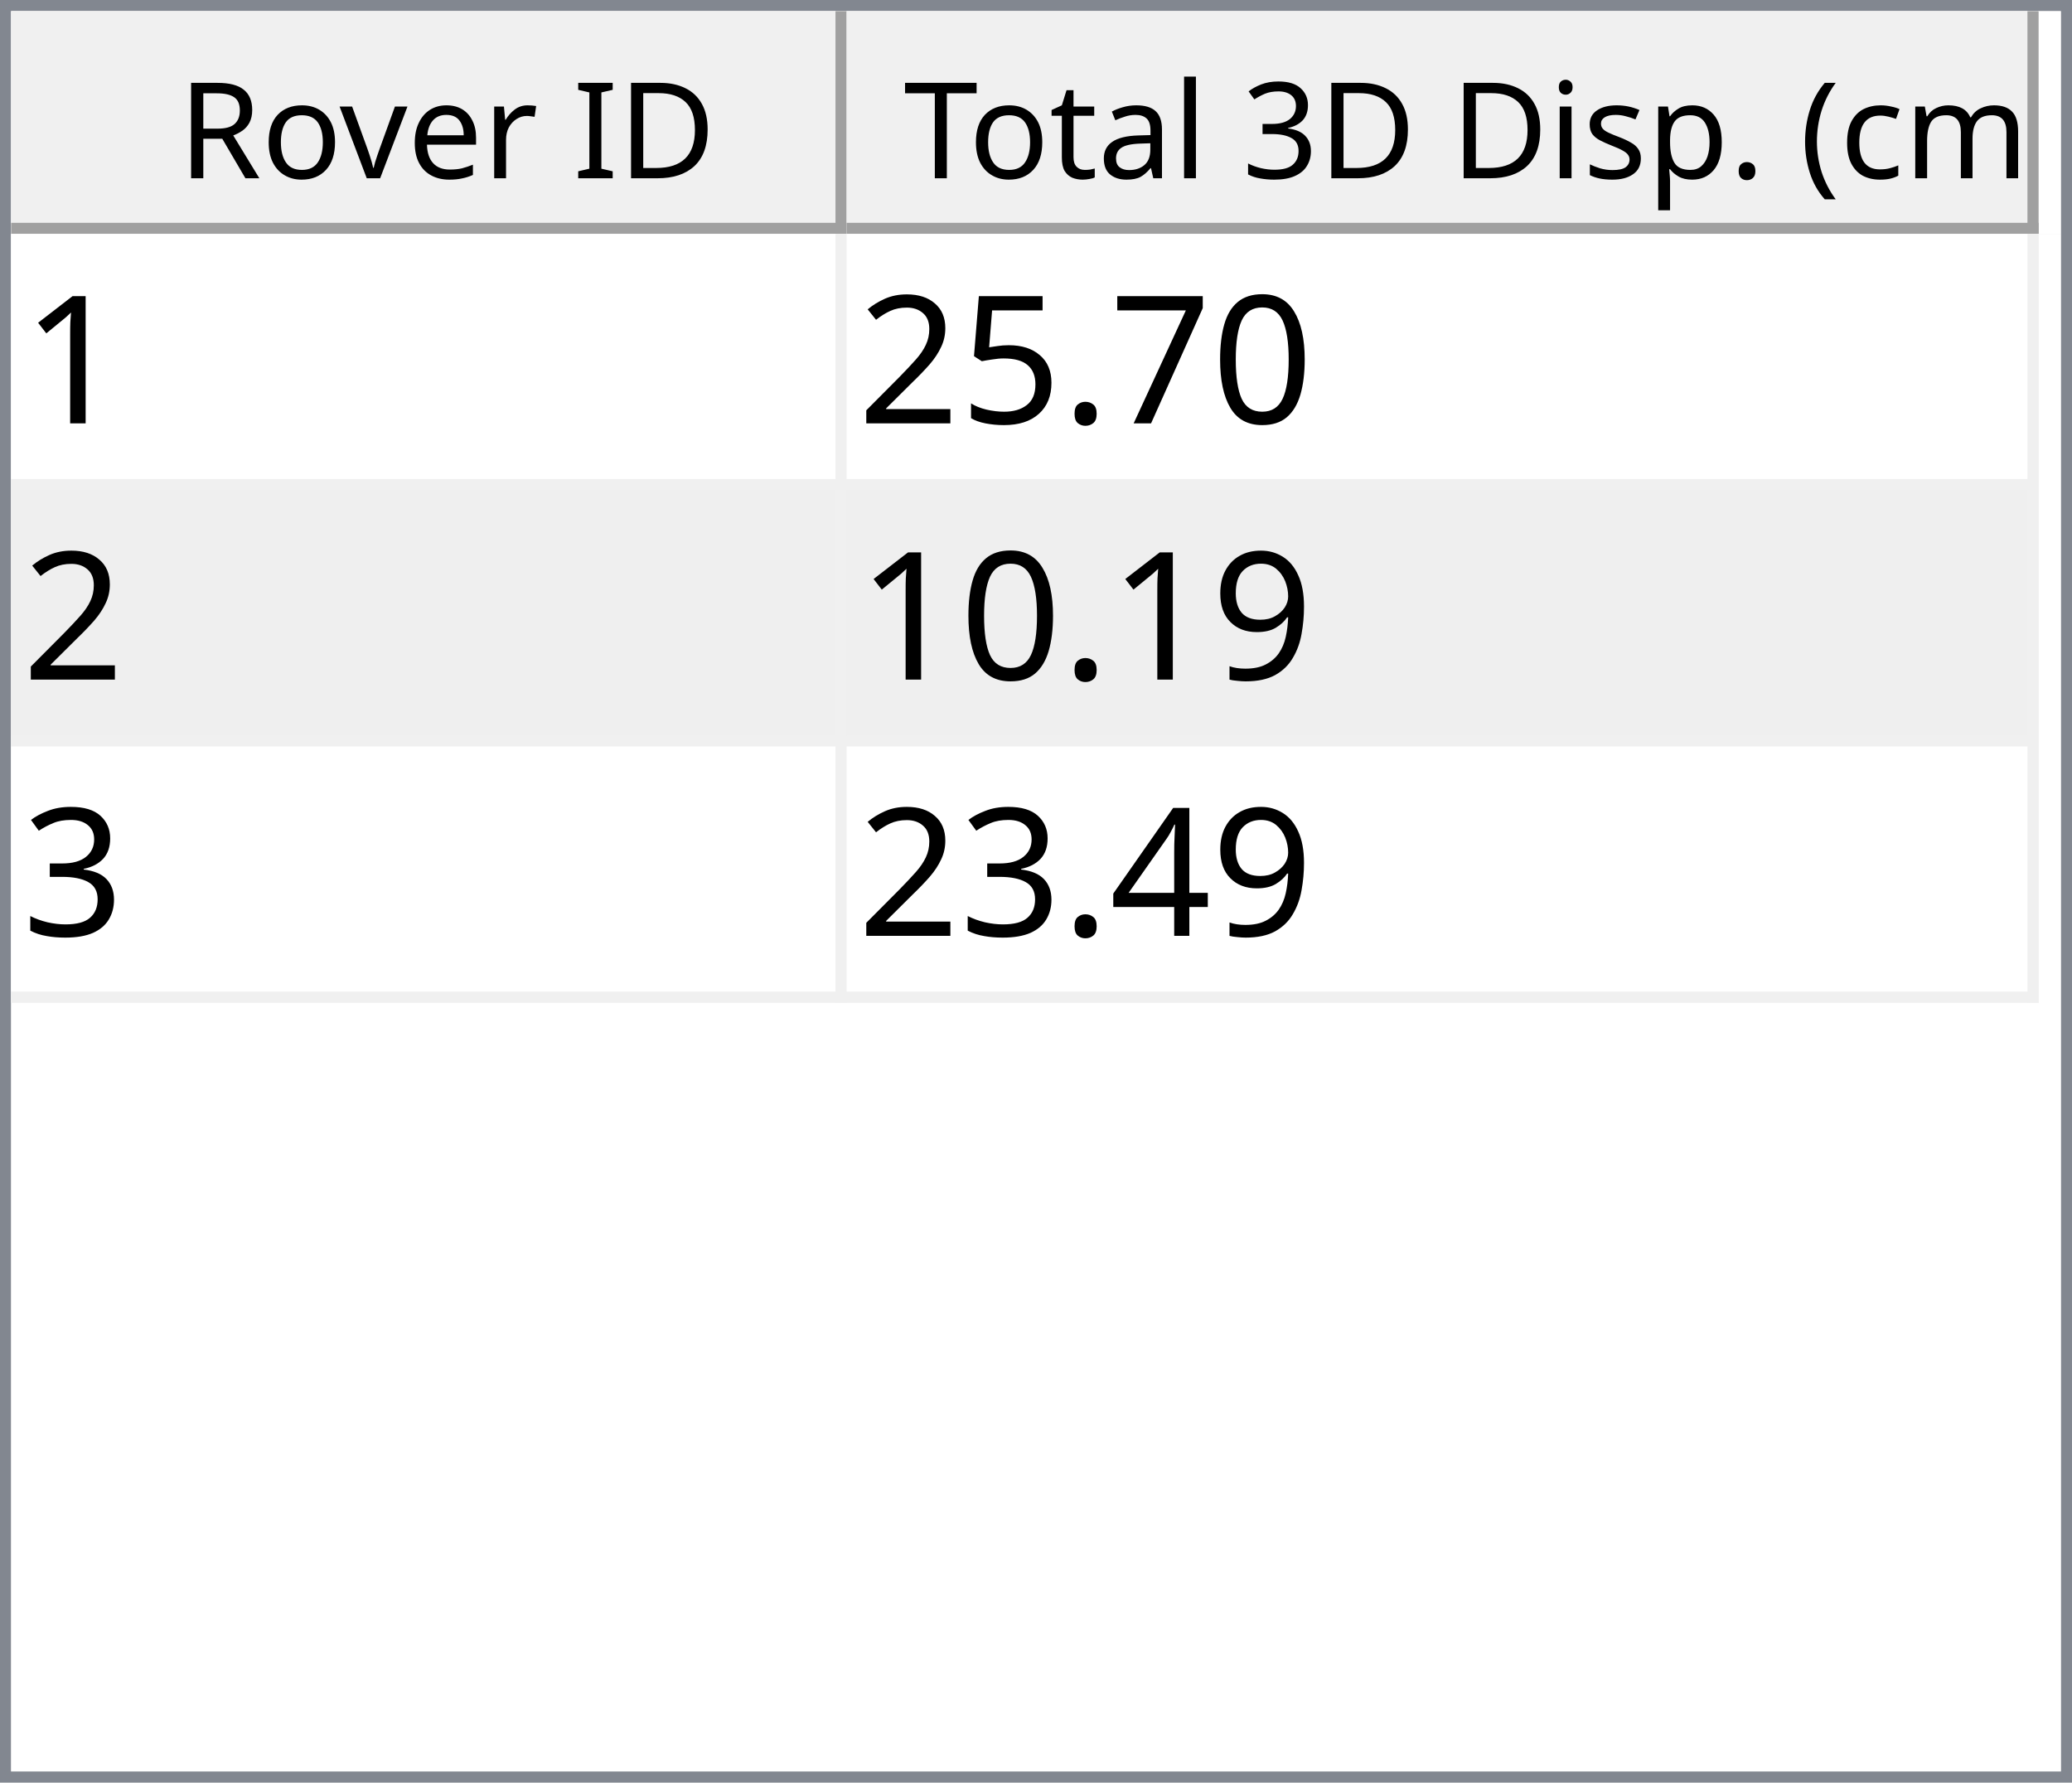
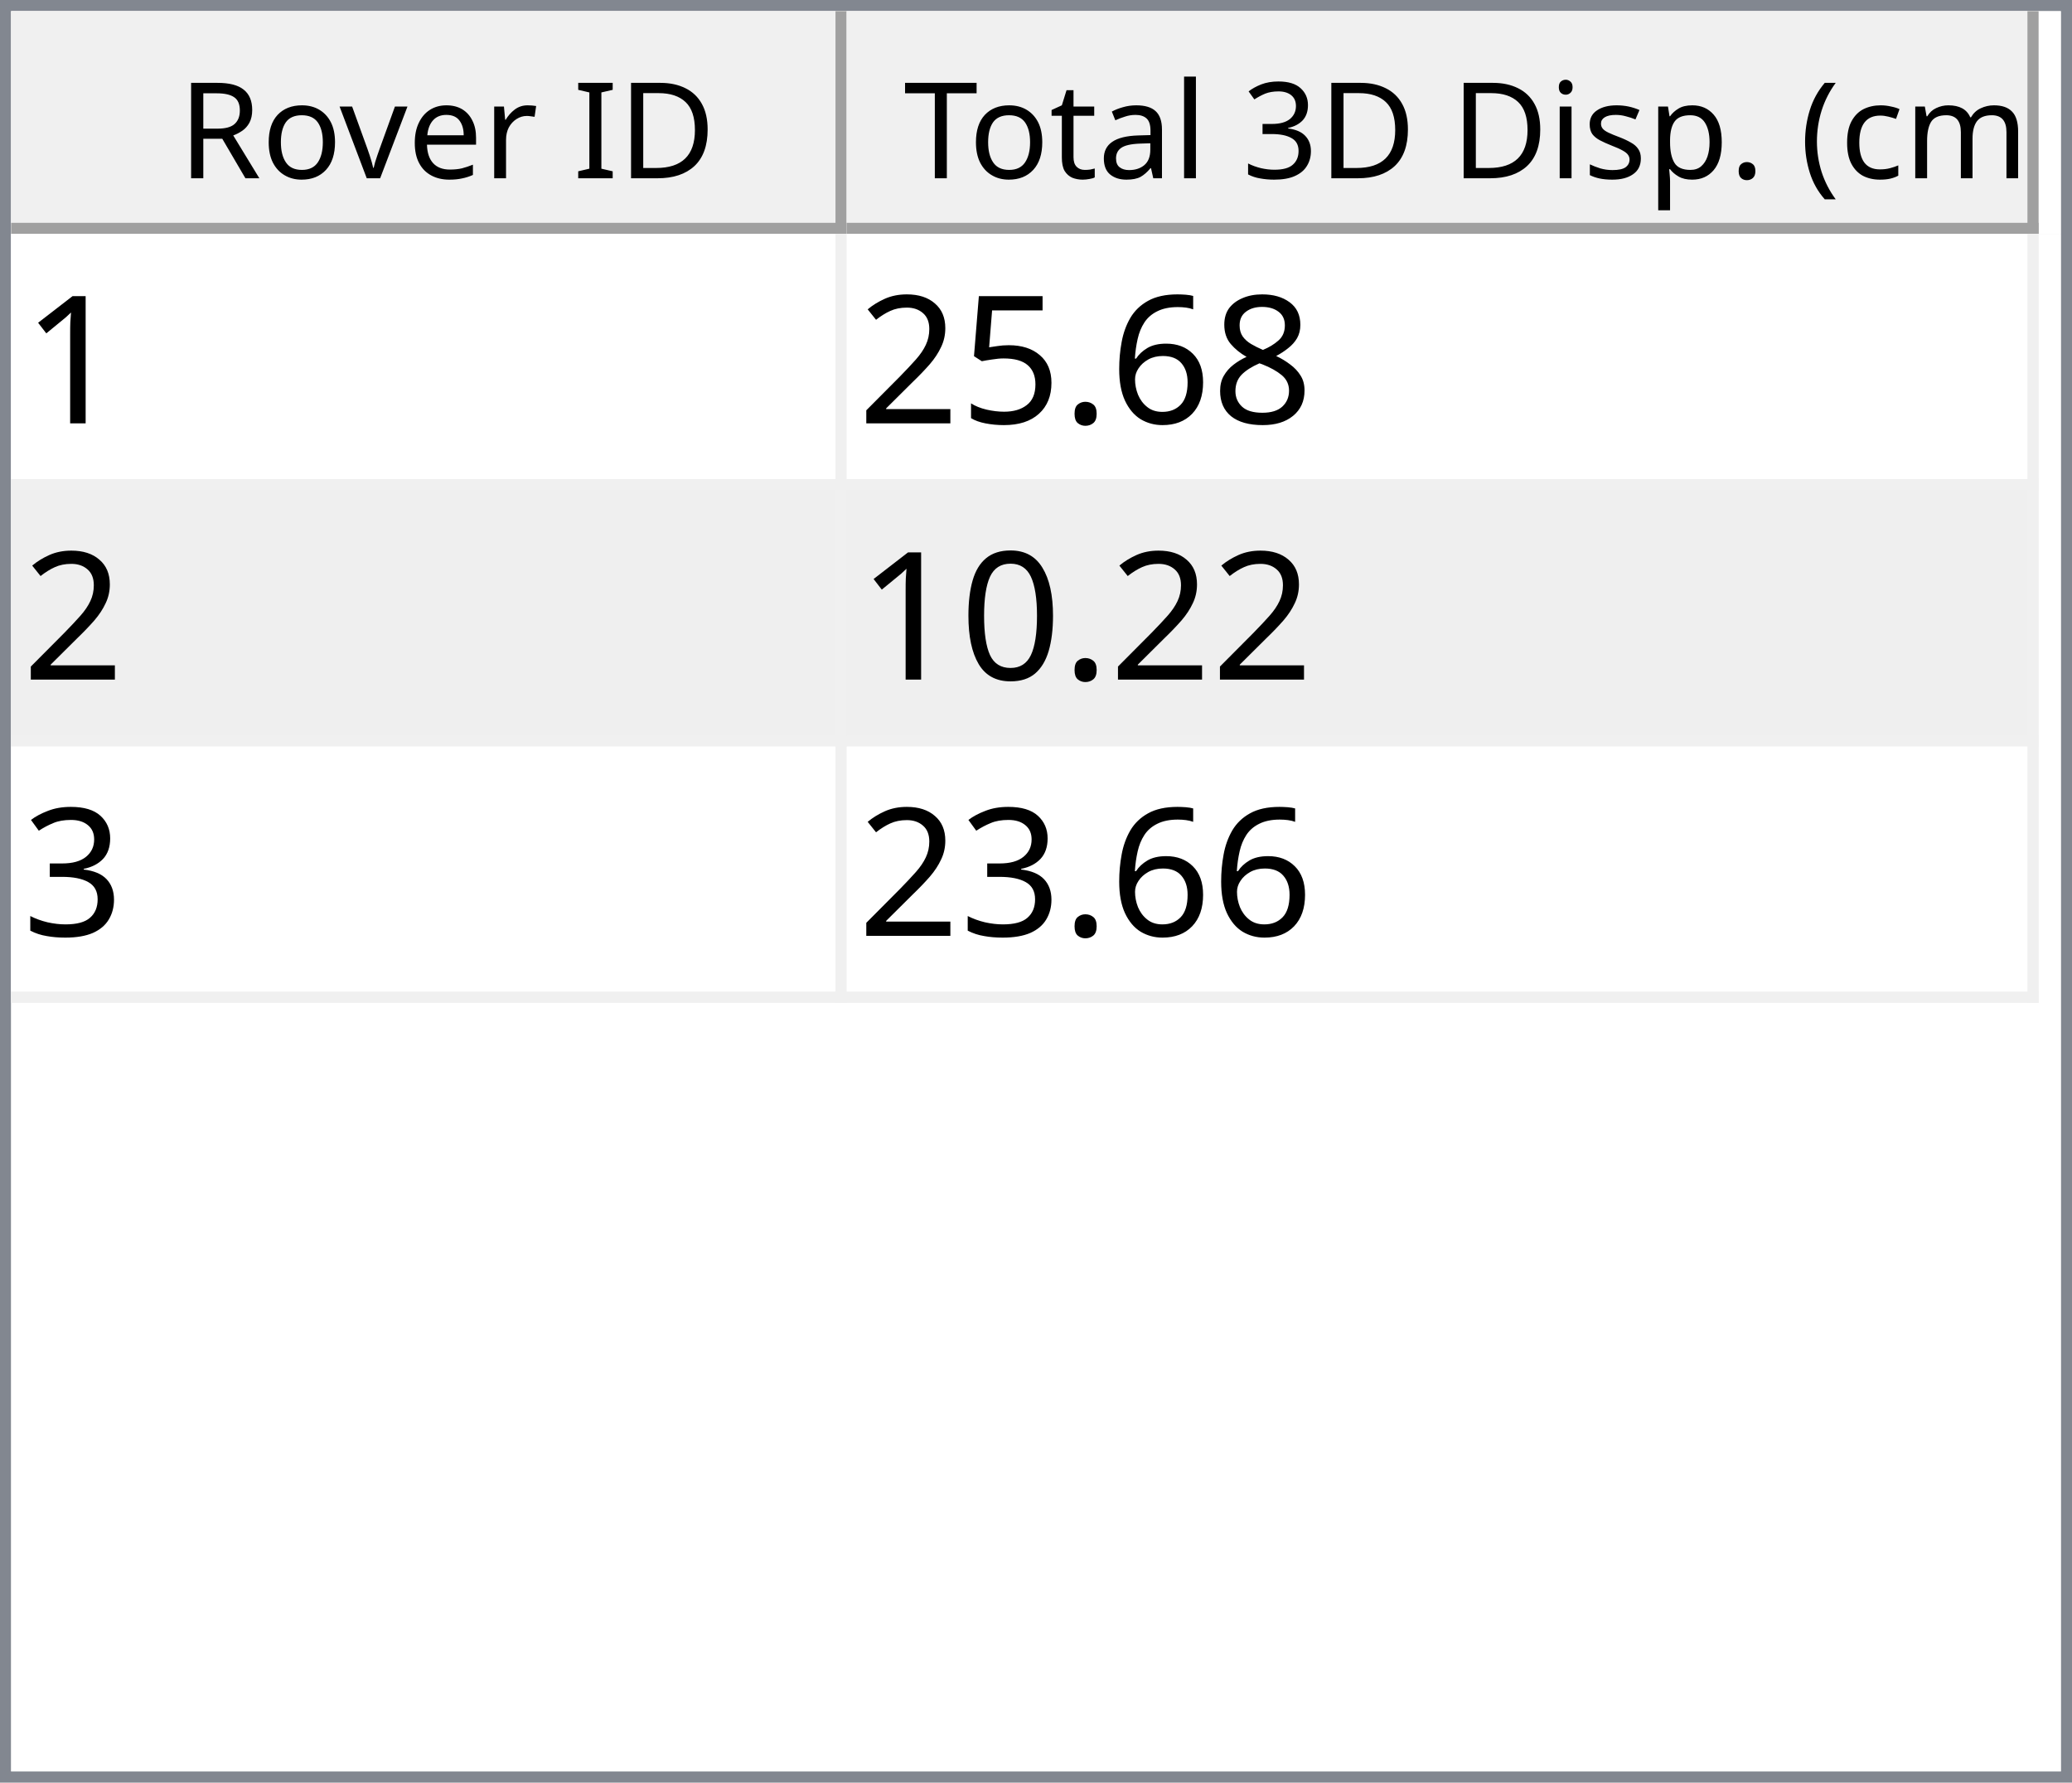
<svg xmlns="http://www.w3.org/2000/svg" style="fill-opacity:1; color-rendering:auto; color-interpolation:auto; text-rendering:auto; stroke:black; stroke-linecap:square; stroke-miterlimit:10; shape-rendering:auto; stroke-opacity:1; fill:black; stroke-dasharray:none; font-weight:normal; stroke-width:1; font-family:'Dialog'; font-style:normal; stroke-linejoin:miter; font-size:12px; stroke-dashoffset:0; image-rendering:auto;" width="186" height="160">
  <defs id="genericDefs" />
  <g>
    <defs id="defs1">
      <clipPath clipPathUnits="userSpaceOnUse" id="clipPath1">
        <path d="M0 0 L186 0 L186 160 L0 160 L0 0 Z" />
      </clipPath>
      <clipPath clipPathUnits="userSpaceOnUse" id="clipPath2">
        <path d="M0 0 L0 160 L186 160 L186 0 Z" />
      </clipPath>
      <clipPath clipPathUnits="userSpaceOnUse" id="clipPath3">
        <path d="M0 0 L0 20 L184 20 L184 0 Z" />
      </clipPath>
      <clipPath clipPathUnits="userSpaceOnUse" id="clipPath4">
        <path d="M0 0 L0 20 L75 20 L75 0 Z" />
      </clipPath>
      <clipPath clipPathUnits="userSpaceOnUse" id="clipPath5">
        <path d="M1 1 L1 19 L74 19 L74 1 Z" />
      </clipPath>
      <clipPath clipPathUnits="userSpaceOnUse" id="clipPath6">
        <path d="M0 0 L0 18 L73 18 L73 0 Z" />
      </clipPath>
      <clipPath clipPathUnits="userSpaceOnUse" id="clipPath7">
        <path d="M-0.5 -0.5 L-0.5 19.5 L74.5 19.5 L74.5 -0.5 Z" />
      </clipPath>
      <clipPath clipPathUnits="userSpaceOnUse" id="clipPath8">
        <path d="M0 0 L0 20 L107 20 L107 0 Z" />
      </clipPath>
      <clipPath clipPathUnits="userSpaceOnUse" id="clipPath9">
        <path d="M1 1 L1 19 L106 19 L106 1 Z" />
      </clipPath>
      <clipPath clipPathUnits="userSpaceOnUse" id="clipPath10">
        <path d="M0 0 L0 18 L105 18 L105 0 Z" />
      </clipPath>
      <clipPath clipPathUnits="userSpaceOnUse" id="clipPath11">
        <path d="M-0.5 -0.5 L-0.5 19.5 L106.5 19.5 L106.5 -0.5 Z" />
      </clipPath>
      <clipPath clipPathUnits="userSpaceOnUse" id="clipPath12">
        <path d="M0 0 L0 138 L184 138 L184 0 Z" />
      </clipPath>
      <clipPath clipPathUnits="userSpaceOnUse" id="clipPath13">
        <path d="M0 0 L0 69 L182 69 L182 0 Z" />
      </clipPath>
      <clipPath clipPathUnits="userSpaceOnUse" id="clipPath14">
        <path d="M-0.5 -0.5 L-0.5 68.5 L181.5 68.5 L181.5 -0.5 Z" />
      </clipPath>
      <clipPath clipPathUnits="userSpaceOnUse" id="clipPath15">
        <path d="M0 0 L0 22 L74 22 L74 0 Z" />
      </clipPath>
      <clipPath clipPathUnits="userSpaceOnUse" id="clipPath16">
        <path d="M0 0 L0 22 L106 22 L106 0 Z" />
      </clipPath>
      <font horiz-adv-x="64.551" id="font1">
        <font-face ascent="107.91" descent="25.098" units-per-em="100" style="font-style:normal; font-family:Segoe UI; font-weight:normal;" />
        <missing-glyph horiz-adv-x="64.551" d="M8.109 0 L8.109 68.266 L56.453 68.266 L56.453 0 L8.109 0 ZM15.328 7.234 L49.219 7.234 L49.219 61.031 L15.328 61.031 L15.328 7.234 Z" />
        <glyph unicode="D" horiz-adv-x="70.117" d="M9.188 0 L9.188 70.016 L28.516 70.016 Q65.531 70.016 65.531 35.891 Q65.531 19.672 55.25 9.836 Q44.969 0 27.734 0 L9.188 0 ZM17.391 62.594 L17.391 7.422 L27.828 7.422 Q41.609 7.422 49.273 14.797 Q56.938 22.172 56.938 35.688 Q56.938 62.594 28.328 62.594 L17.391 62.594 Z" />
        <glyph unicode="I" horiz-adv-x="26.611" d="M17.391 0 L9.188 0 L9.188 70.016 L17.391 70.016 L17.391 0 Z" />
        <glyph unicode=" " horiz-adv-x="27.393" d="" />
        <glyph unicode="r" horiz-adv-x="34.766" d="M34.188 41.891 Q32.078 43.5 28.125 43.5 Q23 43.5 19.555 38.672 Q16.109 33.844 16.109 25.484 L16.109 0 L8.109 0 L8.109 50 L16.109 50 L16.109 39.703 L16.312 39.703 Q18.016 44.969 21.531 47.922 Q25.047 50.875 29.391 50.875 Q32.516 50.875 34.188 50.203 L34.188 41.891 Z" />
        <glyph unicode="e" horiz-adv-x="52.295" d="M48.297 23 L12.984 23 Q13.188 14.656 17.484 10.109 Q21.781 5.562 29.297 5.562 Q37.75 5.562 44.828 11.141 L44.828 3.609 Q38.234 -1.172 27.391 -1.172 Q16.797 -1.172 10.742 5.641 Q4.688 12.453 4.688 24.812 Q4.688 36.469 11.305 43.82 Q17.922 51.172 27.734 51.172 Q37.547 51.172 42.922 44.828 Q48.297 38.484 48.297 27.203 L48.297 23 ZM40.094 29.781 Q40.047 36.719 36.75 40.578 Q33.453 44.438 27.594 44.438 Q21.922 44.438 17.969 40.383 Q14.016 36.328 13.094 29.781 L40.094 29.781 Z" />
        <glyph unicode="v" horiz-adv-x="47.9" d="M47.406 50 L27.484 0 L19.625 0 L0.688 50 L9.469 50 L22.172 13.672 Q23.578 9.672 23.922 6.688 L24.125 6.688 Q24.609 10.453 25.688 13.484 L38.969 50 L47.406 50 Z" />
        <glyph unicode="o" horiz-adv-x="58.594" d="M29 -1.172 Q17.922 -1.172 11.305 5.836 Q4.688 12.844 4.688 24.422 Q4.688 37.016 11.57 44.094 Q18.453 51.172 30.172 51.172 Q41.359 51.172 47.633 44.289 Q53.906 37.406 53.906 25.203 Q53.906 13.234 47.141 6.031 Q40.375 -1.172 29 -1.172 ZM29.594 44.438 Q21.875 44.438 17.383 39.188 Q12.891 33.938 12.891 24.703 Q12.891 15.828 17.43 10.695 Q21.969 5.562 29.594 5.562 Q37.359 5.562 41.531 10.594 Q45.703 15.625 45.703 24.906 Q45.703 34.281 41.531 39.359 Q37.359 44.438 29.594 44.438 Z" />
        <glyph unicode="R" horiz-adv-x="59.814" d="M59.375 0 L49.609 0 L37.891 19.625 Q36.281 22.359 34.766 24.289 Q33.25 26.219 31.664 27.438 Q30.078 28.656 28.25 29.219 Q26.422 29.781 24.125 29.781 L17.391 29.781 L17.391 0 L9.188 0 L9.188 70.016 L30.078 70.016 Q34.672 70.016 38.555 68.867 Q42.438 67.719 45.289 65.375 Q48.141 63.031 49.758 59.547 Q51.375 56.062 51.375 51.375 Q51.375 47.703 50.273 44.656 Q49.172 41.609 47.148 39.211 Q45.125 36.812 42.266 35.133 Q39.406 33.453 35.844 32.516 L35.844 32.328 Q37.594 31.547 38.891 30.547 Q40.188 29.547 41.359 28.18 Q42.531 26.812 43.68 25.078 Q44.828 23.344 46.234 21.047 L59.375 0 ZM17.391 62.594 L17.391 37.203 L28.516 37.203 Q31.594 37.203 34.203 38.133 Q36.812 39.062 38.719 40.797 Q40.625 42.531 41.703 45.047 Q42.781 47.562 42.781 50.688 Q42.781 56.297 39.141 59.445 Q35.5 62.594 28.609 62.594 L17.391 62.594 Z" />
        <glyph unicode=")" horiz-adv-x="30.176" d="M8.297 -15.922 L1.172 -15.922 Q16.406 2.344 16.406 26.812 Q16.406 51.469 1.078 70.016 L8.297 70.016 Q23.531 52.156 23.531 26.703 Q23.531 1.375 8.297 -15.922 Z" />
        <glyph unicode="m" horiz-adv-x="86.133" d="M79.109 0 L71.094 0 L71.094 28.719 Q71.094 37.016 68.531 40.727 Q65.969 44.438 59.906 44.438 Q54.781 44.438 51.195 39.75 Q47.609 35.062 47.609 28.516 L47.609 0 L39.594 0 L39.594 29.688 Q39.594 44.438 28.219 44.438 Q22.953 44.438 19.531 40.016 Q16.109 35.594 16.109 28.516 L16.109 0 L8.109 0 L8.109 50 L16.109 50 L16.109 42.094 L16.312 42.094 Q21.625 51.172 31.844 51.172 Q36.969 51.172 40.773 48.312 Q44.578 45.453 46 40.828 Q51.562 51.172 62.594 51.172 Q79.109 51.172 79.109 30.812 L79.109 0 Z" />
        <glyph unicode="c" horiz-adv-x="46.191" d="M42.188 2.297 Q36.422 -1.172 28.516 -1.172 Q17.828 -1.172 11.258 5.789 Q4.688 12.75 4.688 23.828 Q4.688 36.188 11.766 43.68 Q18.844 51.172 30.672 51.172 Q37.25 51.172 42.281 48.734 L42.281 40.531 Q36.719 44.438 30.375 44.438 Q22.703 44.438 17.797 38.945 Q12.891 33.453 12.891 24.516 Q12.891 15.719 17.508 10.641 Q22.125 5.562 29.891 5.562 Q36.422 5.562 42.188 9.906 L42.188 2.297 Z" />
        <glyph unicode="(" horiz-adv-x="30.176" d="M29.109 -15.922 L21.969 -15.922 Q6.844 1.375 6.844 26.703 Q6.844 52.156 21.969 70.016 L29.203 70.016 Q13.875 51.469 13.875 26.812 Q13.875 2.344 29.109 -15.922 Z" />
        <glyph unicode="." horiz-adv-x="21.68" d="M10.891 -1.078 Q8.641 -1.078 7.055 0.539 Q5.469 2.156 5.469 4.391 Q5.469 6.641 7.055 8.273 Q8.641 9.906 10.891 9.906 Q13.188 9.906 14.797 8.273 Q16.406 6.641 16.406 4.391 Q16.406 2.156 14.797 0.539 Q13.188 -1.078 10.891 -1.078 Z" />
        <glyph unicode="p" horiz-adv-x="58.789" d="M16.312 7.234 L16.109 7.234 L16.109 -23 L8.109 -23 L8.109 50 L16.109 50 L16.109 41.219 L16.312 41.219 Q22.219 51.172 33.594 51.172 Q43.266 51.172 48.688 44.461 Q54.109 37.75 54.109 26.469 Q54.109 13.922 48 6.375 Q41.891 -1.172 31.297 -1.172 Q21.578 -1.172 16.312 7.234 ZM16.109 27.391 L16.109 20.406 Q16.109 14.203 20.141 9.883 Q24.172 5.562 30.375 5.562 Q37.641 5.562 41.773 11.133 Q45.906 16.703 45.906 26.609 Q45.906 34.969 42.047 39.703 Q38.188 44.438 31.594 44.438 Q24.609 44.438 20.359 39.578 Q16.109 34.719 16.109 27.391 Z" />
        <glyph unicode="s" horiz-adv-x="42.432" d="M5.078 1.812 L5.078 10.406 Q11.625 5.562 19.484 5.562 Q30.031 5.562 30.031 12.594 Q30.031 14.594 29.125 15.992 Q28.219 17.391 26.68 18.461 Q25.141 19.531 23.07 20.383 Q21 21.234 18.609 22.172 Q15.281 23.484 12.766 24.828 Q10.25 26.172 8.57 27.859 Q6.891 29.547 6.031 31.695 Q5.172 33.844 5.172 36.719 Q5.172 40.234 6.789 42.945 Q8.406 45.656 11.086 47.484 Q13.766 49.312 17.211 50.242 Q20.656 51.172 24.312 51.172 Q30.812 51.172 35.938 48.922 L35.938 40.828 Q30.422 44.438 23.25 44.438 Q21 44.438 19.195 43.922 Q17.391 43.406 16.094 42.477 Q14.797 41.547 14.086 40.258 Q13.375 38.969 13.375 37.406 Q13.375 35.453 14.086 34.133 Q14.797 32.812 16.164 31.789 Q17.531 30.766 19.484 29.938 Q21.438 29.109 23.922 28.125 Q27.25 26.859 29.883 25.516 Q32.516 24.172 34.375 22.484 Q36.234 20.797 37.234 18.602 Q38.234 16.406 38.234 13.375 Q38.234 9.672 36.602 6.938 Q34.969 4.203 32.234 2.398 Q29.5 0.594 25.93 -0.289 Q22.359 -1.172 18.453 -1.172 Q10.75 -1.172 5.078 1.812 Z" />
        <glyph unicode="i" horiz-adv-x="24.219" d="M12.203 62.703 Q10.062 62.703 8.547 64.164 Q7.031 65.625 7.031 67.875 Q7.031 70.125 8.547 71.609 Q10.062 73.094 12.203 73.094 Q14.406 73.094 15.945 71.609 Q17.484 70.125 17.484 67.875 Q17.484 65.719 15.945 64.211 Q14.406 62.703 12.203 62.703 ZM16.109 0 L8.109 0 L8.109 50 L16.109 50 L16.109 0 Z" />
        <glyph unicode="3" horiz-adv-x="53.906" d="M46.531 19.828 Q46.531 15.094 44.75 11.211 Q42.969 7.328 39.719 4.57 Q36.469 1.812 31.93 0.297 Q27.391 -1.219 21.922 -1.219 Q11.922 -1.219 6 2.594 L6 11.188 Q13.094 5.609 22.219 5.609 Q25.875 5.609 28.828 6.539 Q31.781 7.469 33.906 9.227 Q36.031 10.984 37.18 13.477 Q38.328 15.969 38.328 19.094 Q38.328 32.812 18.797 32.812 L12.984 32.812 L12.984 39.594 L18.5 39.594 Q35.797 39.594 35.797 52.484 Q35.797 64.406 22.609 64.406 Q15.188 64.406 8.688 59.422 L8.688 67.188 Q15.375 71.188 24.609 71.188 Q29 71.188 32.57 69.969 Q36.141 68.75 38.68 66.555 Q41.219 64.359 42.609 61.281 Q44 58.203 44 54.5 Q44 40.672 30.031 36.719 L30.031 36.531 Q33.594 36.141 36.625 34.797 Q39.656 33.453 41.852 31.305 Q44.047 29.156 45.289 26.25 Q46.531 23.344 46.531 19.828 Z" />
        <glyph unicode="l" horiz-adv-x="24.219" d="M16.109 0 L8.109 0 L8.109 74.031 L16.109 74.031 L16.109 0 Z" />
        <glyph unicode="a" horiz-adv-x="50.879" d="M43.891 0 L35.891 0 L35.891 7.812 L35.688 7.812 Q30.469 -1.172 20.312 -1.172 Q12.844 -1.172 8.617 2.781 Q4.391 6.734 4.391 13.281 Q4.391 27.297 20.906 29.594 L35.891 31.688 Q35.891 44.438 25.594 44.438 Q16.547 44.438 9.281 38.281 L9.281 46.484 Q16.656 51.172 26.266 51.172 Q43.891 51.172 43.891 32.516 L43.891 0 ZM35.891 25.297 L23.828 23.641 Q18.266 22.859 15.43 20.875 Q12.594 18.891 12.594 13.875 Q12.594 10.203 15.211 7.883 Q17.828 5.562 22.172 5.562 Q28.125 5.562 32.008 9.742 Q35.891 13.922 35.891 20.312 L35.891 25.297 Z" />
        <glyph unicode="t" horiz-adv-x="33.887" d="M31.297 0.484 Q28.469 -1.078 23.828 -1.078 Q10.688 -1.078 10.688 13.578 L10.688 43.172 L2.094 43.172 L2.094 50 L10.688 50 L10.688 62.203 L18.703 64.797 L18.703 50 L31.297 50 L31.297 43.172 L18.703 43.172 L18.703 14.984 Q18.703 9.969 20.414 7.82 Q22.125 5.672 26.078 5.672 Q29.109 5.672 31.297 7.328 L31.297 0.484 Z" />
        <glyph unicode="T" horiz-adv-x="52.393" d="M50.594 62.594 L30.375 62.594 L30.375 0 L22.172 0 L22.172 62.594 L2 62.594 L2 70.016 L50.594 70.016 L50.594 62.594 Z" />
      </font>
      <font horiz-adv-x="75.0" id="font2">
        <font-face ascent="100.537" descent="21.973" units-per-em="100" style="font-style:normal; font-family:sans-serif; font-weight:normal;" />
        <missing-glyph horiz-adv-x="75.0" d="M12.5 0 L12.5 62.5 L62.5 62.5 L62.5 0 L12.5 0 ZM14.062 1.562 L60.938 1.562 L60.938 60.938 L14.062 60.938 L14.062 1.562 Z" />
        <glyph unicode="1" horiz-adv-x="55.615" d="M37.25 0 L28.469 0 L28.469 56 Q25.297 52.984 20.141 49.953 Q14.984 46.922 10.891 45.406 L10.891 53.906 Q18.266 57.375 23.781 62.305 Q29.297 67.234 31.594 71.875 L37.25 71.875 L37.25 0 Z" />
-         <glyph unicode="0" horiz-adv-x="55.615" d="M4.156 35.297 Q4.156 48 6.766 55.742 Q9.375 63.484 14.523 67.68 Q19.672 71.875 27.484 71.875 Q33.25 71.875 37.594 69.555 Q41.938 67.234 44.773 62.867 Q47.609 58.5 49.219 52.227 Q50.828 45.953 50.828 35.297 Q50.828 22.703 48.242 14.969 Q45.656 7.234 40.508 3.008 Q35.359 -1.219 27.484 -1.219 Q17.141 -1.219 11.234 6.203 Q4.156 15.141 4.156 35.297 ZM13.188 35.297 Q13.188 17.672 17.312 11.836 Q21.438 6 27.484 6 Q33.547 6 37.672 11.859 Q41.797 17.719 41.797 35.297 Q41.797 52.984 37.672 58.789 Q33.547 64.594 27.391 64.594 Q21.344 64.594 17.719 59.469 Q13.188 52.938 13.188 35.297 Z" />
-         <glyph unicode="7" horiz-adv-x="55.615" d="M4.734 62.203 L4.734 70.656 L51.078 70.656 L51.078 63.812 Q44.234 56.547 37.523 44.484 Q30.812 32.422 27.156 19.672 Q24.516 10.688 23.781 0 L14.75 0 Q14.891 8.453 18.062 20.414 Q21.234 32.375 27.172 43.484 Q33.109 54.594 39.797 62.203 L4.734 62.203 Z" />
+         <glyph unicode="8" horiz-adv-x="55.615" d="M17.672 38.812 Q12.203 40.828 9.57 44.539 Q6.938 48.25 6.938 53.422 Q6.938 61.234 12.555 66.555 Q18.172 71.875 27.484 71.875 Q36.859 71.875 42.578 66.43 Q48.297 60.984 48.297 53.172 Q48.297 48.188 45.68 44.508 Q43.062 40.828 37.75 38.812 Q44.344 36.672 47.781 31.883 Q51.219 27.094 51.219 20.453 Q51.219 11.281 44.727 5.031 Q38.234 -1.219 27.641 -1.219 Q17.047 -1.219 10.547 5.055 Q4.047 11.328 4.047 20.703 Q4.047 27.688 7.594 32.398 Q11.141 37.109 17.672 38.812 ZM15.922 53.719 Q15.922 48.641 19.195 45.414 Q22.469 42.188 27.688 42.188 Q32.766 42.188 36.016 45.383 Q39.266 48.578 39.266 53.219 Q39.266 58.062 35.914 61.359 Q32.562 64.656 27.594 64.656 Q22.562 64.656 19.242 61.43 Q15.922 58.203 15.922 53.719 ZM13.094 20.656 Q13.094 16.891 14.875 13.375 Q16.656 9.859 20.172 7.93 Q23.688 6 27.734 6 Q34.031 6 38.133 10.055 Q42.234 14.109 42.234 20.359 Q42.234 26.703 38.016 30.859 Q33.797 35.016 27.438 35.016 Q21.234 35.016 17.164 30.914 Q13.094 26.812 13.094 20.656 Z" />
+         <glyph unicode="6" horiz-adv-x="55.615" d="M49.75 54.047 L41.016 53.375 Q39.844 58.547 37.703 60.891 Q34.125 64.656 28.906 64.656 Q24.703 64.656 21.531 62.312 Q17.391 59.281 14.992 53.469 Q12.594 47.656 12.5 36.922 Q15.672 41.75 20.266 44.094 Q24.859 46.438 29.891 46.438 Q38.672 46.438 44.852 39.969 Q51.031 33.5 51.031 23.25 Q51.031 16.5 48.125 10.719 Q45.219 4.938 40.141 1.859 Q35.062 -1.219 28.609 -1.219 Q17.625 -1.219 10.695 6.859 Q3.766 14.938 3.766 33.5 Q3.766 54.25 11.422 63.672 Q18.109 71.875 29.438 71.875 Q37.891 71.875 43.289 67.141 Q48.688 62.406 49.75 54.047 ZM13.875 23.188 Q13.875 18.656 15.797 14.508 Q17.719 10.359 21.188 8.18 Q24.656 6 28.469 6 Q34.031 6 38.039 10.492 Q42.047 14.984 42.047 22.703 Q42.047 30.125 38.086 34.398 Q34.125 38.672 28.125 38.672 Q22.172 38.672 18.023 34.398 Q13.875 30.125 13.875 23.188 Z" />
        <glyph unicode="." horiz-adv-x="27.783" d="M9.078 0 L9.078 10.016 L19.094 10.016 L19.094 0 L9.078 0 Z" />
        <glyph unicode="5" horiz-adv-x="55.615" d="M4.156 18.75 L13.375 19.531 Q14.406 12.797 18.141 9.398 Q21.875 6 27.156 6 Q33.5 6 37.891 10.789 Q42.281 15.578 42.281 23.484 Q42.281 31 38.062 35.352 Q33.844 39.703 27 39.703 Q22.75 39.703 19.336 37.773 Q15.922 35.844 13.969 32.766 L5.719 33.844 L12.641 70.609 L48.25 70.609 L48.25 62.203 L19.672 62.203 L15.828 42.969 Q22.266 47.469 29.344 47.469 Q38.719 47.469 45.164 40.969 Q51.609 34.469 51.609 24.266 Q51.609 14.547 45.953 7.469 Q39.062 -1.219 27.156 -1.219 Q17.391 -1.219 11.211 4.25 Q5.031 9.719 4.156 18.75 Z" />
        <glyph unicode="2" horiz-adv-x="55.615" d="M50.344 8.453 L50.344 0 L3.031 0 Q2.938 3.172 4.047 6.109 Q5.859 10.938 9.836 15.625 Q13.812 20.312 21.344 26.469 Q33.016 36.031 37.117 41.625 Q41.219 47.219 41.219 52.203 Q41.219 57.422 37.477 61.008 Q33.734 64.594 27.734 64.594 Q21.391 64.594 17.578 60.789 Q13.766 56.984 13.719 50.25 L4.688 51.172 Q5.609 61.281 11.664 66.578 Q17.719 71.875 27.938 71.875 Q38.234 71.875 44.242 66.164 Q50.25 60.453 50.25 52 Q50.25 47.703 48.492 43.555 Q46.734 39.406 42.656 34.812 Q38.578 30.219 29.109 22.219 Q21.188 15.578 18.945 13.211 Q16.703 10.844 15.234 8.453 L50.344 8.453 Z" />
-         <glyph unicode="9" horiz-adv-x="55.615" d="M5.469 16.547 L13.922 17.328 Q14.984 11.375 18.016 8.688 Q21.047 6 25.781 6 Q29.828 6 32.883 7.859 Q35.938 9.719 37.891 12.82 Q39.844 15.922 41.164 21.195 Q42.484 26.469 42.484 31.938 Q42.484 32.516 42.438 33.688 Q39.797 29.5 35.234 26.883 Q30.672 24.266 25.344 24.266 Q16.453 24.266 10.305 30.711 Q4.156 37.156 4.156 47.703 Q4.156 58.594 10.578 65.234 Q17 71.875 26.656 71.875 Q33.641 71.875 39.43 68.117 Q45.219 64.359 48.219 57.398 Q51.219 50.438 51.219 37.25 Q51.219 23.531 48.242 15.406 Q45.266 7.281 39.383 3.031 Q33.5 -1.219 25.594 -1.219 Q17.188 -1.219 11.867 3.445 Q6.547 8.109 5.469 16.547 ZM41.453 48.141 Q41.453 55.719 37.43 60.156 Q33.406 64.594 27.734 64.594 Q21.875 64.594 17.531 59.812 Q13.188 55.031 13.188 47.406 Q13.188 40.578 17.312 36.305 Q21.438 32.031 27.484 32.031 Q33.594 32.031 37.523 36.305 Q41.453 40.578 41.453 48.141 Z" />
+         <glyph unicode="0" horiz-adv-x="55.615" d="M4.156 35.297 Q4.156 48 6.766 55.742 Q9.375 63.484 14.523 67.68 Q19.672 71.875 27.484 71.875 Q33.25 71.875 37.594 69.555 Q41.938 67.234 44.773 62.867 Q47.609 58.5 49.219 52.227 Q50.828 45.953 50.828 35.297 Q50.828 22.703 48.242 14.969 Q45.656 7.234 40.508 3.008 Q35.359 -1.219 27.484 -1.219 Q17.141 -1.219 11.234 6.203 Q4.156 15.141 4.156 35.297 ZM13.188 35.297 Q13.188 17.672 17.312 11.836 Q21.438 6 27.484 6 Q33.547 6 37.672 11.859 Q41.797 17.719 41.797 35.297 Q41.797 52.984 37.672 58.789 Q33.547 64.594 27.391 64.594 Q21.344 64.594 17.719 59.469 Q13.188 52.938 13.188 35.297 Z" />
        <glyph unicode="3" horiz-adv-x="55.615" d="M4.203 18.891 L12.984 20.062 Q14.5 12.594 18.141 9.297 Q21.781 6 27 6 Q33.203 6 37.477 10.297 Q41.75 14.594 41.75 20.953 Q41.75 27 37.797 30.93 Q33.844 34.859 27.734 34.859 Q25.25 34.859 21.531 33.891 L22.516 41.609 Q23.391 41.5 23.922 41.5 Q29.547 41.5 34.039 44.43 Q38.531 47.359 38.531 53.469 Q38.531 58.297 35.258 61.477 Q31.984 64.656 26.812 64.656 Q21.688 64.656 18.266 61.43 Q14.844 58.203 13.875 51.766 L5.078 53.328 Q6.688 62.156 12.398 67.016 Q18.109 71.875 26.609 71.875 Q32.469 71.875 37.398 69.359 Q42.328 66.844 44.945 62.5 Q47.562 58.156 47.562 53.266 Q47.562 48.641 45.07 44.828 Q42.578 41.016 37.703 38.766 Q44.047 37.312 47.562 32.695 Q51.078 28.078 51.078 21.141 Q51.078 11.766 44.242 5.25 Q37.406 -1.266 26.953 -1.266 Q17.531 -1.266 11.305 4.352 Q5.078 9.969 4.203 18.891 Z" />
-         <glyph unicode="4" horiz-adv-x="55.615" d="M32.328 0 L32.328 17.141 L1.266 17.141 L1.266 25.203 L33.938 71.578 L41.109 71.578 L41.109 25.203 L50.781 25.203 L50.781 17.141 L41.109 17.141 L41.109 0 L32.328 0 ZM32.328 25.203 L32.328 57.469 L9.906 25.203 L32.328 25.203 Z" />
      </font>
    </defs>
    <g style="fill:white; stroke:white;">
      <rect x="0" y="0" width="186" style="clip-path:url(#clipPath1); stroke:none;" height="160" />
    </g>
    <g style="fill:white; text-rendering:optimizeSpeed; color-rendering:optimizeSpeed; image-rendering:optimizeSpeed; shape-rendering:crispEdges; stroke:white; color-interpolation:sRGB;">
      <rect x="0" width="186" height="160" y="0" style="stroke:none;" />
      <path style="stroke:none;" d="M0 160 L186 160 L186 0 L0 0 Z" />
    </g>
    <g style="fill:rgb(240,240,240); font-family:'Segoe UI'; stroke:rgb(240,240,240);">
      <rect x="0" y="0" width="186" style="clip-path:url(#clipPath2); stroke:none;" height="160" />
    </g>
    <g style="fill:rgb(130,135,144); font-family:'Segoe UI'; stroke:rgb(130,135,144);">
      <path d="M0 0 L186 0 L186 160 L0 160 L0 0 ZM1 1 L185 1 L185 159 L1 159 L1 1 Z" style="fill-rule:evenodd; clip-path:url(#clipPath2); stroke:none;" />
    </g>
    <g style="fill:white; font-family:'Segoe UI'; stroke:white;" transform="translate(1,1)">
      <rect x="0" y="0" width="184" style="clip-path:url(#clipPath3); stroke:none;" height="20" />
    </g>
    <g style="fill:rgb(240,240,240); font-family:'Segoe UI'; stroke:rgb(240,240,240);" transform="translate(1,1)">
      <rect x="0" y="0" width="75" style="clip-path:url(#clipPath4); stroke:none;" height="20" />
    </g>
    <g style="font-family:'Segoe UI';" transform="translate(2,2)">
      <text x="14" xml:space="preserve" y="14" style="clip-path:url(#clipPath6); stroke:none;">Rover ID</text>
    </g>
    <g style="fill:rgb(160,160,160); font-family:'Segoe UI'; stroke:rgb(160,160,160); stroke-linejoin:bevel;" transform="translate(1.5,1.5)">
      <line x1="74" x2="74" y1="0" style="fill:none; clip-path:url(#clipPath7);" y2="19" />
    </g>
    <g style="fill:rgb(160,160,160); font-family:'Segoe UI'; stroke:rgb(160,160,160); stroke-linejoin:bevel;" transform="matrix(1,0,0,1,1,1) translate(0.5,0.5)">
      <line x1="0" x2="74" y1="19" style="fill:none; clip-path:url(#clipPath7);" y2="19" />
    </g>
    <g style="fill:rgb(240,240,240); font-family:'Segoe UI'; stroke:rgb(240,240,240);" transform="translate(76,1)">
      <rect x="0" y="0" width="107" style="clip-path:url(#clipPath8); stroke:none;" height="20" />
    </g>
    <g style="font-family:'Segoe UI';" transform="translate(77,2)">
      <text x="1" xml:space="preserve" y="14" style="clip-path:url(#clipPath10); stroke:none;"> Total 3D Disp. (cm)</text>
    </g>
    <g style="fill:rgb(160,160,160); font-family:'Segoe UI'; stroke:rgb(160,160,160); stroke-linejoin:bevel;" transform="translate(76.5,1.5)">
      <line x1="106" x2="106" y1="0" style="fill:none; clip-path:url(#clipPath11);" y2="19" />
    </g>
    <g style="fill:rgb(160,160,160); font-family:'Segoe UI'; stroke:rgb(160,160,160); stroke-linejoin:bevel;" transform="matrix(1,0,0,1,76,1) translate(0.5,0.5)">
      <line x1="0" x2="106" y1="19" style="fill:none; clip-path:url(#clipPath11);" y2="19" />
    </g>
    <g style="fill:white; font-family:'Segoe UI'; stroke:white;" transform="translate(1,21)">
      <rect x="0" y="0" width="184" style="clip-path:url(#clipPath12); stroke:none;" height="138" />
    </g>
    <g style="fill:rgb(240,240,240); font-size:16px; font-family:sans-serif; stroke:rgb(240,240,240);" transform="translate(1,21)">
      <rect x="0" y="0" width="182" style="clip-path:url(#clipPath13); stroke:none;" height="69" />
      <line transform="translate(0.5,0.5)" x1="0" x2="181" y1="22" style="clip-path:url(#clipPath14); fill:none; stroke-linejoin:bevel;" y2="22" />
    </g>
    <g transform="matrix(1,0,0,1,1,21) translate(0.5,0.5)" style="fill:rgb(240,240,240); font-size:16px; font-family:sans-serif; stroke:rgb(240,240,240); stroke-linejoin:bevel;">
      <line x1="0" x2="181" y1="45" style="fill:none; clip-path:url(#clipPath14);" y2="45" />
    </g>
    <g transform="matrix(1,0,0,1,1,21) translate(0.5,0.5)" style="fill:rgb(240,240,240); font-size:16px; font-family:sans-serif; stroke:rgb(240,240,240); stroke-linejoin:bevel;">
      <line x1="0" x2="181" y1="68" style="fill:none; clip-path:url(#clipPath14);" y2="68" />
    </g>
    <g transform="matrix(1,0,0,1,1,21) translate(0.5,0.5)" style="fill:rgb(240,240,240); font-size:16px; font-family:sans-serif; stroke:rgb(240,240,240); stroke-linejoin:bevel;">
      <line x1="74" x2="74" y1="0" style="fill:none; clip-path:url(#clipPath14);" y2="68" />
    </g>
    <g transform="matrix(1,0,0,1,1,21) translate(0.5,0.5)" style="fill:rgb(240,240,240); font-size:16px; font-family:sans-serif; stroke:rgb(240,240,240); stroke-linejoin:bevel;">
      <line x1="181" x2="181" y1="0" style="fill:none; clip-path:url(#clipPath14);" y2="68" />
    </g>
    <g style="fill:white; font-size:16px; font-family:sans-serif; stroke:white;" transform="matrix(1,0,0,1,1,21)">
      <rect x="0" y="0" width="74" style="clip-path:url(#clipPath15); stroke:none;" height="22" />
      <text x="1" y="17" style="fill:black; clip-path:url(#clipPath15); stroke:none;" xml:space="preserve">1</text>
    </g>
    <g style="fill:white; font-size:16px; font-family:sans-serif; stroke:white;" transform="matrix(1,0,0,1,1,21) translate(75,0)">
      <rect x="0" y="0" width="106" style="clip-path:url(#clipPath16); stroke:none;" height="22" />
-       <text x="1" y="17" style="fill:black; clip-path:url(#clipPath16); stroke:none;" xml:space="preserve">25.70</text>
+       <text x="1" y="17" style="fill:black; clip-path:url(#clipPath16); stroke:none;" xml:space="preserve">25.68</text>
    </g>
    <g style="fill:rgb(239,239,239); font-size:16px; font-family:sans-serif; stroke:rgb(239,239,239);" transform="matrix(1,0,0,1,1,21) translate(0,23)">
      <rect x="0" y="0" width="74" style="clip-path:url(#clipPath15); stroke:none;" height="22" />
      <text x="1" y="17" style="fill:black; clip-path:url(#clipPath15); stroke:none;" xml:space="preserve">2</text>
    </g>
    <g style="fill:rgb(239,239,239); font-size:16px; font-family:sans-serif; stroke:rgb(239,239,239);" transform="matrix(1,0,0,1,1,21) translate(75,23)">
      <rect x="0" y="0" width="106" style="clip-path:url(#clipPath16); stroke:none;" height="22" />
-       <text x="1" y="17" style="fill:black; clip-path:url(#clipPath16); stroke:none;" xml:space="preserve">10.19</text>
+       <text x="1" y="17" style="fill:black; clip-path:url(#clipPath16); stroke:none;" xml:space="preserve">10.22</text>
    </g>
    <g style="fill:white; font-size:16px; font-family:sans-serif; stroke:white;" transform="matrix(1,0,0,1,1,21) translate(0,46)">
      <rect x="0" y="0" width="74" style="clip-path:url(#clipPath15); stroke:none;" height="22" />
      <text x="1" y="17" style="fill:black; clip-path:url(#clipPath15); stroke:none;" xml:space="preserve">3</text>
    </g>
    <g style="fill:white; font-size:16px; font-family:sans-serif; stroke:white;" transform="matrix(1,0,0,1,1,21) translate(75,46)">
      <rect x="0" y="0" width="106" style="clip-path:url(#clipPath16); stroke:none;" height="22" />
-       <text x="1" y="17" style="fill:black; clip-path:url(#clipPath16); stroke:none;" xml:space="preserve">23.49</text>
+       <text x="1" y="17" style="fill:black; clip-path:url(#clipPath16); stroke:none;" xml:space="preserve">23.66</text>
    </g>
  </g>
</svg>
